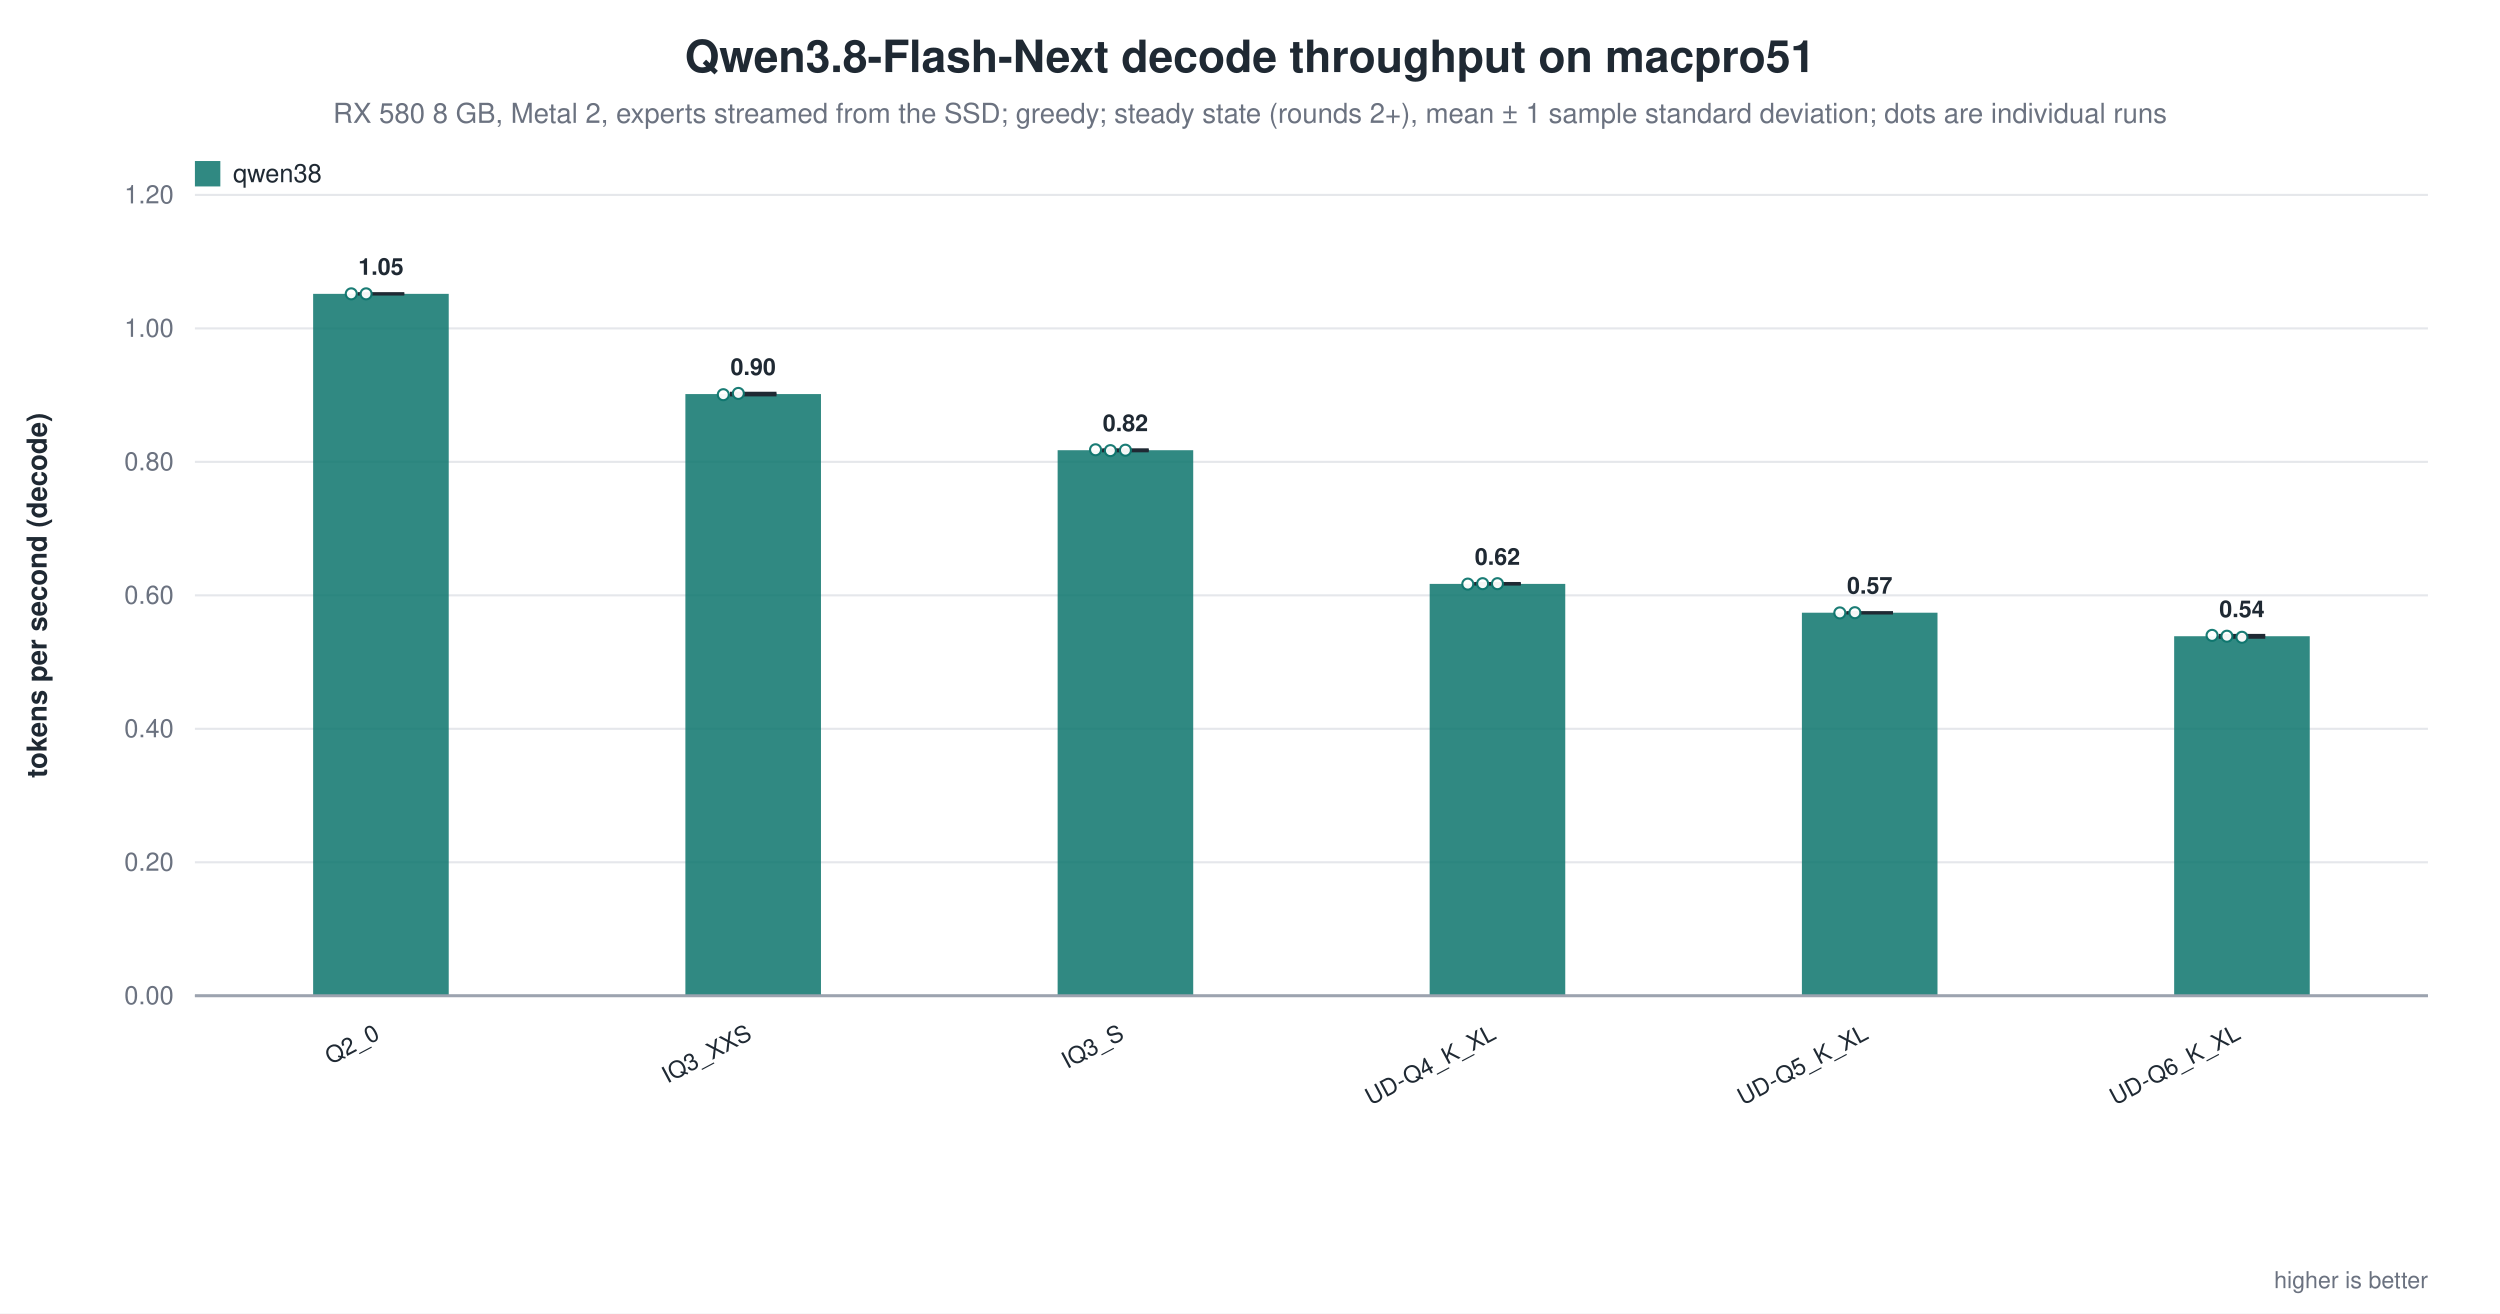
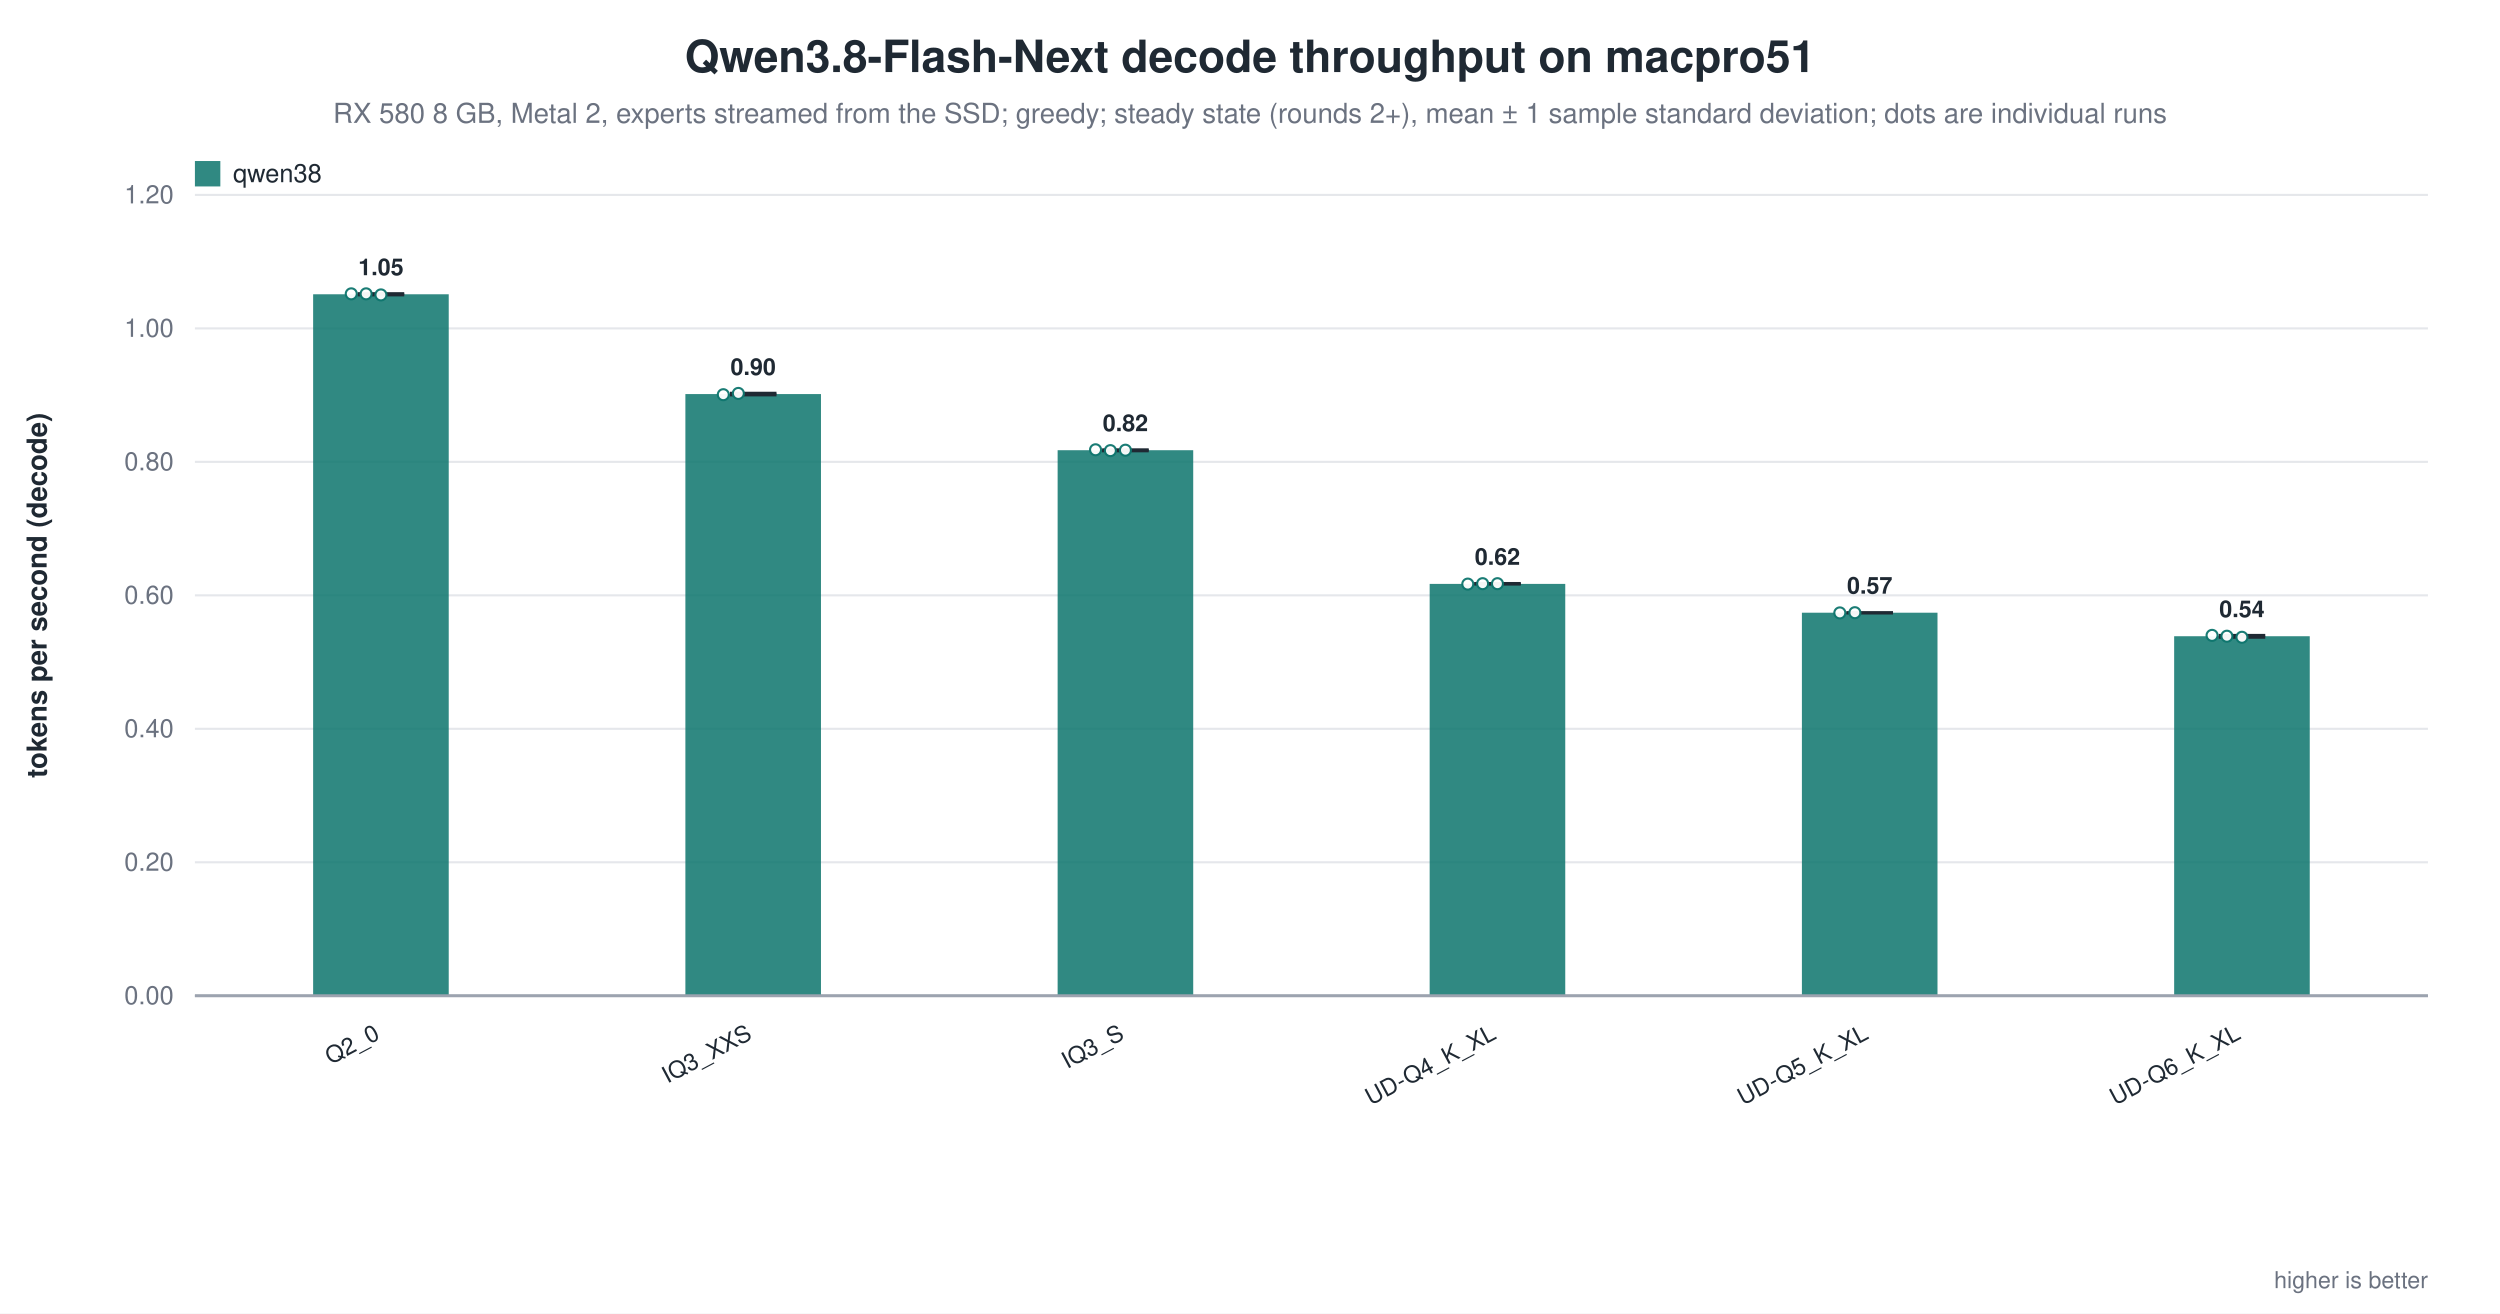
<svg xmlns="http://www.w3.org/2000/svg" width="1180" height="620" viewBox="0 0 1180 620" role="img" aria-label="Qwen3.8-Flash-Next decode throughput on macpro51">
  <rect width="1180" height="620" fill="white" />
  <text x="590.0" y="34" text-anchor="middle" font-family="Helvetica, Arial, sans-serif" font-size="21" font-weight="600" fill="#1f2933">Qwen3.8-Flash-Next decode throughput on macpro51</text>
  <text x="590.0" y="58" text-anchor="middle" font-family="Helvetica, Arial, sans-serif" font-size="13" fill="#6b7280">RX 580 8 GB, Metal 2, experts streamed from the SSD; greedy; steady state (rounds 2+), mean ± 1 sample standard deviation; dots are individual runs</text>
  <line x1="92.0" y1="470.0" x2="1146.0" y2="470.0" stroke="#9ca3af" stroke-width="1.0" />
  <text x="82.0" y="474.0" text-anchor="end" font-family="Helvetica, Arial, sans-serif" font-size="12" fill="#6b7280" font-weight="400">0.00</text>
  <line x1="92.0" y1="407.0" x2="1146.0" y2="407.0" stroke="#e5e7eb" stroke-width="1.0" />
  <text x="82.0" y="411.0" text-anchor="end" font-family="Helvetica, Arial, sans-serif" font-size="12" fill="#6b7280" font-weight="400">0.20</text>
  <line x1="92.0" y1="344.0" x2="1146.0" y2="344.0" stroke="#e5e7eb" stroke-width="1.0" />
  <text x="82.0" y="348.0" text-anchor="end" font-family="Helvetica, Arial, sans-serif" font-size="12" fill="#6b7280" font-weight="400">0.40</text>
  <line x1="92.0" y1="281.0" x2="1146.0" y2="281.0" stroke="#e5e7eb" stroke-width="1.0" />
  <text x="82.0" y="285.0" text-anchor="end" font-family="Helvetica, Arial, sans-serif" font-size="12" fill="#6b7280" font-weight="400">0.60</text>
  <line x1="92.0" y1="218.0" x2="1146.0" y2="218.0" stroke="#e5e7eb" stroke-width="1.0" />
  <text x="82.0" y="222.0" text-anchor="end" font-family="Helvetica, Arial, sans-serif" font-size="12" fill="#6b7280" font-weight="400">0.80</text>
  <line x1="92.0" y1="155.0" x2="1146.0" y2="155.0" stroke="#e5e7eb" stroke-width="1.0" />
  <text x="82.0" y="159.0" text-anchor="end" font-family="Helvetica, Arial, sans-serif" font-size="12" fill="#6b7280" font-weight="400">1.00</text>
  <line x1="92.0" y1="92.0" x2="1146.0" y2="92.0" stroke="#e5e7eb" stroke-width="1.0" />
  <text x="82.0" y="96.0" text-anchor="end" font-family="Helvetica, Arial, sans-serif" font-size="12" fill="#6b7280" font-weight="400">1.20</text>
  <text x="22.0" y="281.0" text-anchor="middle" font-family="Helvetica, Arial, sans-serif" font-size="13" fill="#1f2933" font-weight="600" transform="rotate(-90.0 22.0 281.0)">tokens per second (decode)</text>
-   <rect x="147.8" y="138.7" width="64.0" height="331.3" fill="#0f766e" opacity="0.86" />
-   <line x1="179.8" y1="138.7" x2="179.8" y2="138.7" stroke="#1f2933" stroke-width="1.4" />
-   <line x1="168.8" y1="138.7" x2="190.8" y2="138.7" stroke="#1f2933" stroke-width="1.4" />
-   <line x1="168.8" y1="138.7" x2="190.8" y2="138.7" stroke="#1f2933" stroke-width="1.4" />
+   <rect x="147.8" y="138.9" width="64.0" height="331.1" fill="#0f766e" opacity="0.86" />
+   <line x1="179.8" y1="138.6" x2="179.8" y2="139.2" stroke="#1f2933" stroke-width="1.4" />
+   <line x1="168.8" y1="138.6" x2="190.8" y2="138.6" stroke="#1f2933" stroke-width="1.4" />
+   <line x1="168.8" y1="139.2" x2="190.8" y2="139.2" stroke="#1f2933" stroke-width="1.4" />
  <circle cx="165.8" cy="138.7" r="2.6" fill="white" stroke="#0f766e" stroke-width="1.0" opacity="0.95" />
  <circle cx="172.8" cy="138.7" r="2.6" fill="white" stroke="#0f766e" stroke-width="1.0" opacity="0.95" />
-   <text x="179.8" y="129.7" text-anchor="middle" font-family="Helvetica, Arial, sans-serif" font-size="11" fill="#1f2933" font-weight="600">1.05</text>
+   <circle cx="179.8" cy="139.2" r="2.6" fill="white" stroke="#0f766e" stroke-width="1.0" opacity="0.95" />
+   <text x="179.8" y="129.9" text-anchor="middle" font-family="Helvetica, Arial, sans-serif" font-size="11" fill="#1f2933" font-weight="600">1.05</text>
  <text x="179.8" y="490.0" text-anchor="end" font-family="Helvetica, Arial, sans-serif" font-size="11" fill="#1f2933" font-weight="500" transform="rotate(-28.0 179.8 490.0)">Q2_0</text>
  <rect x="323.5" y="186.0" width="64.0" height="284.0" fill="#0f766e" opacity="0.86" />
  <line x1="355.5" y1="185.6" x2="355.5" y2="186.4" stroke="#1f2933" stroke-width="1.4" />
  <line x1="344.5" y1="185.6" x2="366.5" y2="185.6" stroke="#1f2933" stroke-width="1.4" />
  <line x1="344.5" y1="186.4" x2="366.5" y2="186.4" stroke="#1f2933" stroke-width="1.4" />
  <circle cx="341.4" cy="186.3" r="2.6" fill="white" stroke="#0f766e" stroke-width="1.0" opacity="0.95" />
  <circle cx="348.5" cy="185.7" r="2.6" fill="white" stroke="#0f766e" stroke-width="1.0" opacity="0.95" />
  <text x="355.5" y="177.0" text-anchor="middle" font-family="Helvetica, Arial, sans-serif" font-size="11" fill="#1f2933" font-weight="600">0.90</text>
  <text x="355.5" y="490.0" text-anchor="end" font-family="Helvetica, Arial, sans-serif" font-size="11" fill="#1f2933" font-weight="500" transform="rotate(-28.0 355.5 490.0)">IQ3_XXS</text>
  <rect x="499.2" y="212.5" width="64.0" height="257.5" fill="#0f766e" opacity="0.86" />
  <line x1="531.2" y1="212.3" x2="531.2" y2="212.8" stroke="#1f2933" stroke-width="1.4" />
  <line x1="520.2" y1="212.3" x2="542.2" y2="212.3" stroke="#1f2933" stroke-width="1.4" />
  <line x1="520.2" y1="212.8" x2="542.2" y2="212.8" stroke="#1f2933" stroke-width="1.4" />
  <circle cx="517.1" cy="212.3" r="2.6" fill="white" stroke="#0f766e" stroke-width="1.0" opacity="0.95" />
  <circle cx="524.1" cy="212.7" r="2.6" fill="white" stroke="#0f766e" stroke-width="1.0" opacity="0.95" />
  <circle cx="531.2" cy="212.5" r="2.6" fill="white" stroke="#0f766e" stroke-width="1.0" opacity="0.95" />
  <text x="531.2" y="203.5" text-anchor="middle" font-family="Helvetica, Arial, sans-serif" font-size="11" fill="#1f2933" font-weight="600">0.82</text>
  <text x="531.2" y="490.0" text-anchor="end" font-family="Helvetica, Arial, sans-serif" font-size="11" fill="#1f2933" font-weight="500" transform="rotate(-28.0 531.2 490.0)">IQ3_S</text>
  <rect x="674.8" y="275.6" width="64.0" height="194.4" fill="#0f766e" opacity="0.86" />
  <line x1="706.8" y1="275.4" x2="706.8" y2="275.7" stroke="#1f2933" stroke-width="1.4" />
  <line x1="695.8" y1="275.4" x2="717.8" y2="275.4" stroke="#1f2933" stroke-width="1.4" />
  <line x1="695.8" y1="275.7" x2="717.8" y2="275.7" stroke="#1f2933" stroke-width="1.4" />
  <circle cx="692.8" cy="275.7" r="2.6" fill="white" stroke="#0f766e" stroke-width="1.0" opacity="0.95" />
  <circle cx="699.8" cy="275.5" r="2.6" fill="white" stroke="#0f766e" stroke-width="1.0" opacity="0.95" />
  <circle cx="706.8" cy="275.5" r="2.6" fill="white" stroke="#0f766e" stroke-width="1.0" opacity="0.95" />
  <text x="706.8" y="266.6" text-anchor="middle" font-family="Helvetica, Arial, sans-serif" font-size="11" fill="#1f2933" font-weight="600">0.62</text>
  <text x="706.8" y="490.0" text-anchor="end" font-family="Helvetica, Arial, sans-serif" font-size="11" fill="#1f2933" font-weight="500" transform="rotate(-28.0 706.8 490.0)">UD-Q4_K_XL</text>
  <rect x="850.5" y="289.2" width="64.0" height="180.8" fill="#0f766e" opacity="0.86" />
  <line x1="882.5" y1="289.2" x2="882.5" y2="289.3" stroke="#1f2933" stroke-width="1.4" />
  <line x1="871.5" y1="289.2" x2="893.5" y2="289.2" stroke="#1f2933" stroke-width="1.4" />
  <line x1="871.5" y1="289.3" x2="893.5" y2="289.3" stroke="#1f2933" stroke-width="1.4" />
  <circle cx="868.4" cy="289.3" r="2.6" fill="white" stroke="#0f766e" stroke-width="1.0" opacity="0.95" />
  <circle cx="875.5" cy="289.2" r="2.6" fill="white" stroke="#0f766e" stroke-width="1.0" opacity="0.95" />
  <text x="882.5" y="280.2" text-anchor="middle" font-family="Helvetica, Arial, sans-serif" font-size="11" fill="#1f2933" font-weight="600">0.57</text>
  <text x="882.5" y="490.0" text-anchor="end" font-family="Helvetica, Arial, sans-serif" font-size="11" fill="#1f2933" font-weight="500" transform="rotate(-28.0 882.5 490.0)">UD-Q5_K_XL</text>
  <rect x="1026.2" y="300.3" width="64.0" height="169.7" fill="#0f766e" opacity="0.86" />
  <line x1="1058.2" y1="299.9" x2="1058.2" y2="300.8" stroke="#1f2933" stroke-width="1.4" />
  <line x1="1047.2" y1="299.9" x2="1069.2" y2="299.9" stroke="#1f2933" stroke-width="1.4" />
  <line x1="1047.2" y1="300.8" x2="1069.2" y2="300.8" stroke="#1f2933" stroke-width="1.4" />
  <circle cx="1044.1" cy="299.9" r="2.6" fill="white" stroke="#0f766e" stroke-width="1.0" opacity="0.95" />
  <circle cx="1051.1" cy="300.3" r="2.6" fill="white" stroke="#0f766e" stroke-width="1.0" opacity="0.95" />
  <circle cx="1058.2" cy="300.8" r="2.6" fill="white" stroke="#0f766e" stroke-width="1.0" opacity="0.95" />
  <text x="1058.2" y="291.3" text-anchor="middle" font-family="Helvetica, Arial, sans-serif" font-size="11" fill="#1f2933" font-weight="600">0.54</text>
  <text x="1058.2" y="490.0" text-anchor="end" font-family="Helvetica, Arial, sans-serif" font-size="11" fill="#1f2933" font-weight="500" transform="rotate(-28.0 1058.2 490.0)">UD-Q6_K_XL</text>
  <line x1="92.0" y1="470.0" x2="1146.0" y2="470.0" stroke="#9ca3af" stroke-width="1.4" />
  <rect x="92.0" y="76.0" width="12.0" height="12.0" fill="#0f766e" opacity="0.86" />
  <text x="110.0" y="86.0" text-anchor="start" font-family="Helvetica, Arial, sans-serif" font-size="12" fill="#1f2933" font-weight="500">qwen38</text>
  <text x="1146.0" y="608.0" text-anchor="end" font-family="Helvetica, Arial, sans-serif" font-size="11" fill="#6b7280" font-weight="400">higher is better</text>
</svg>
